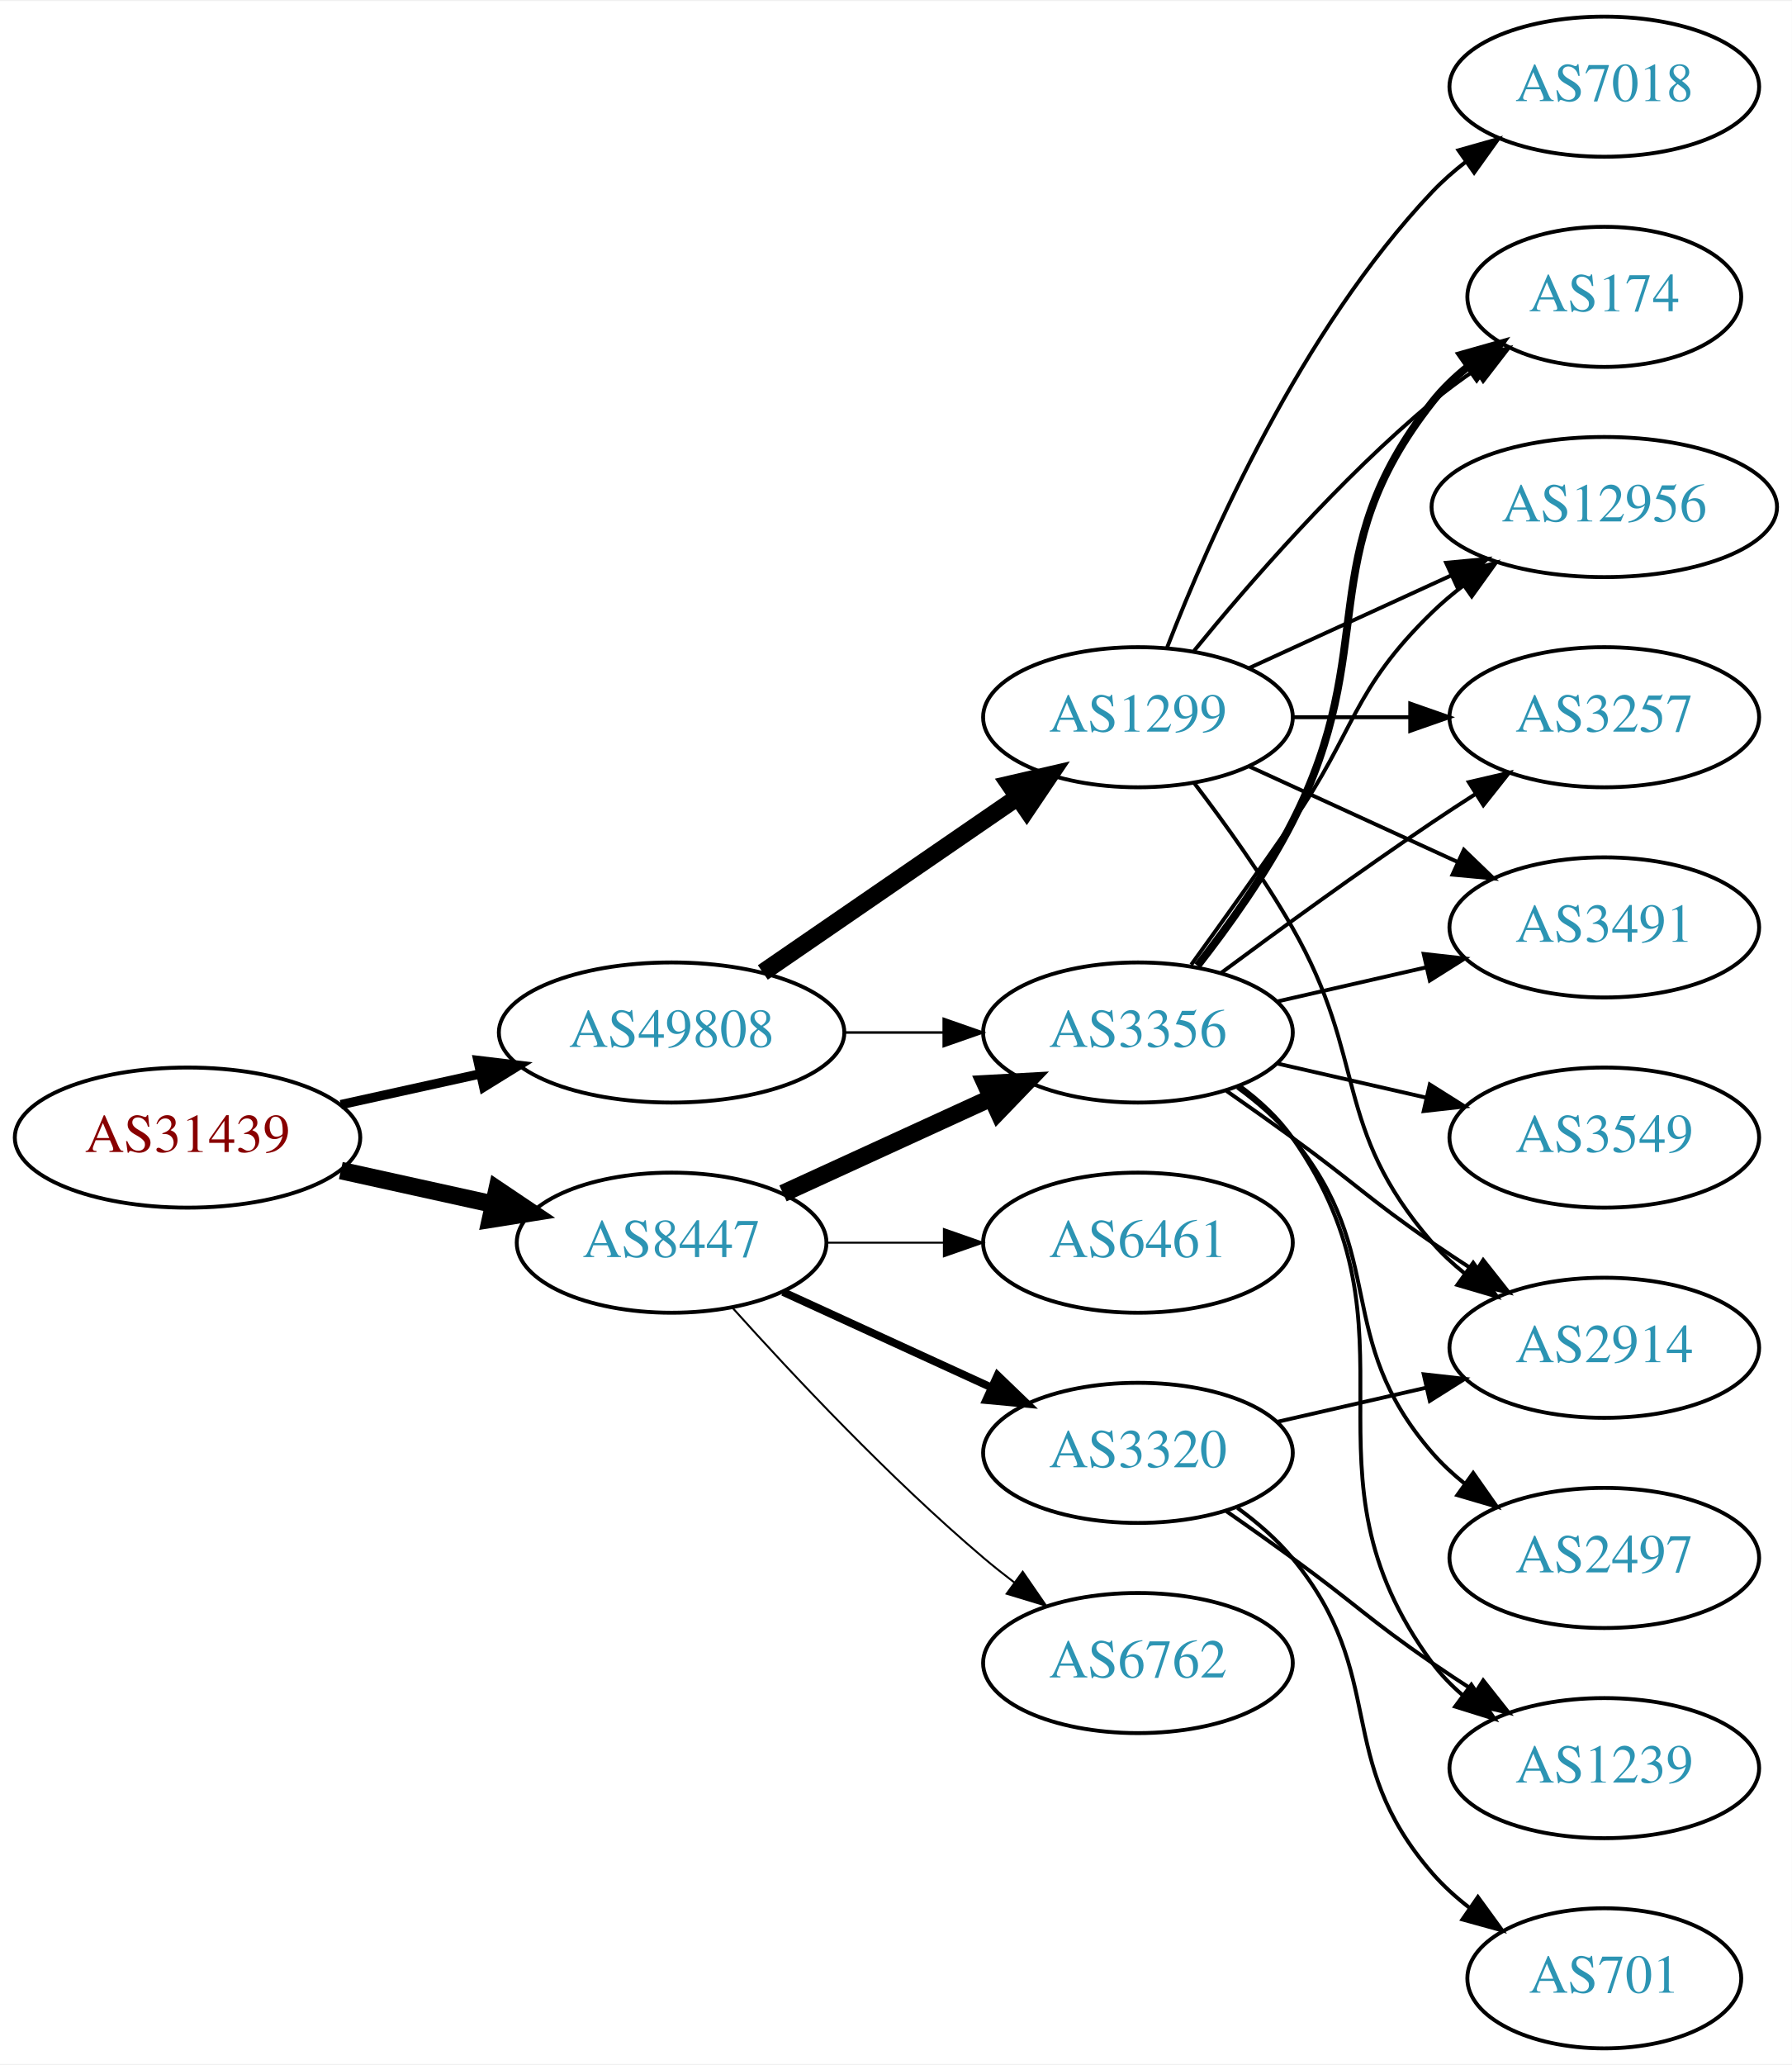
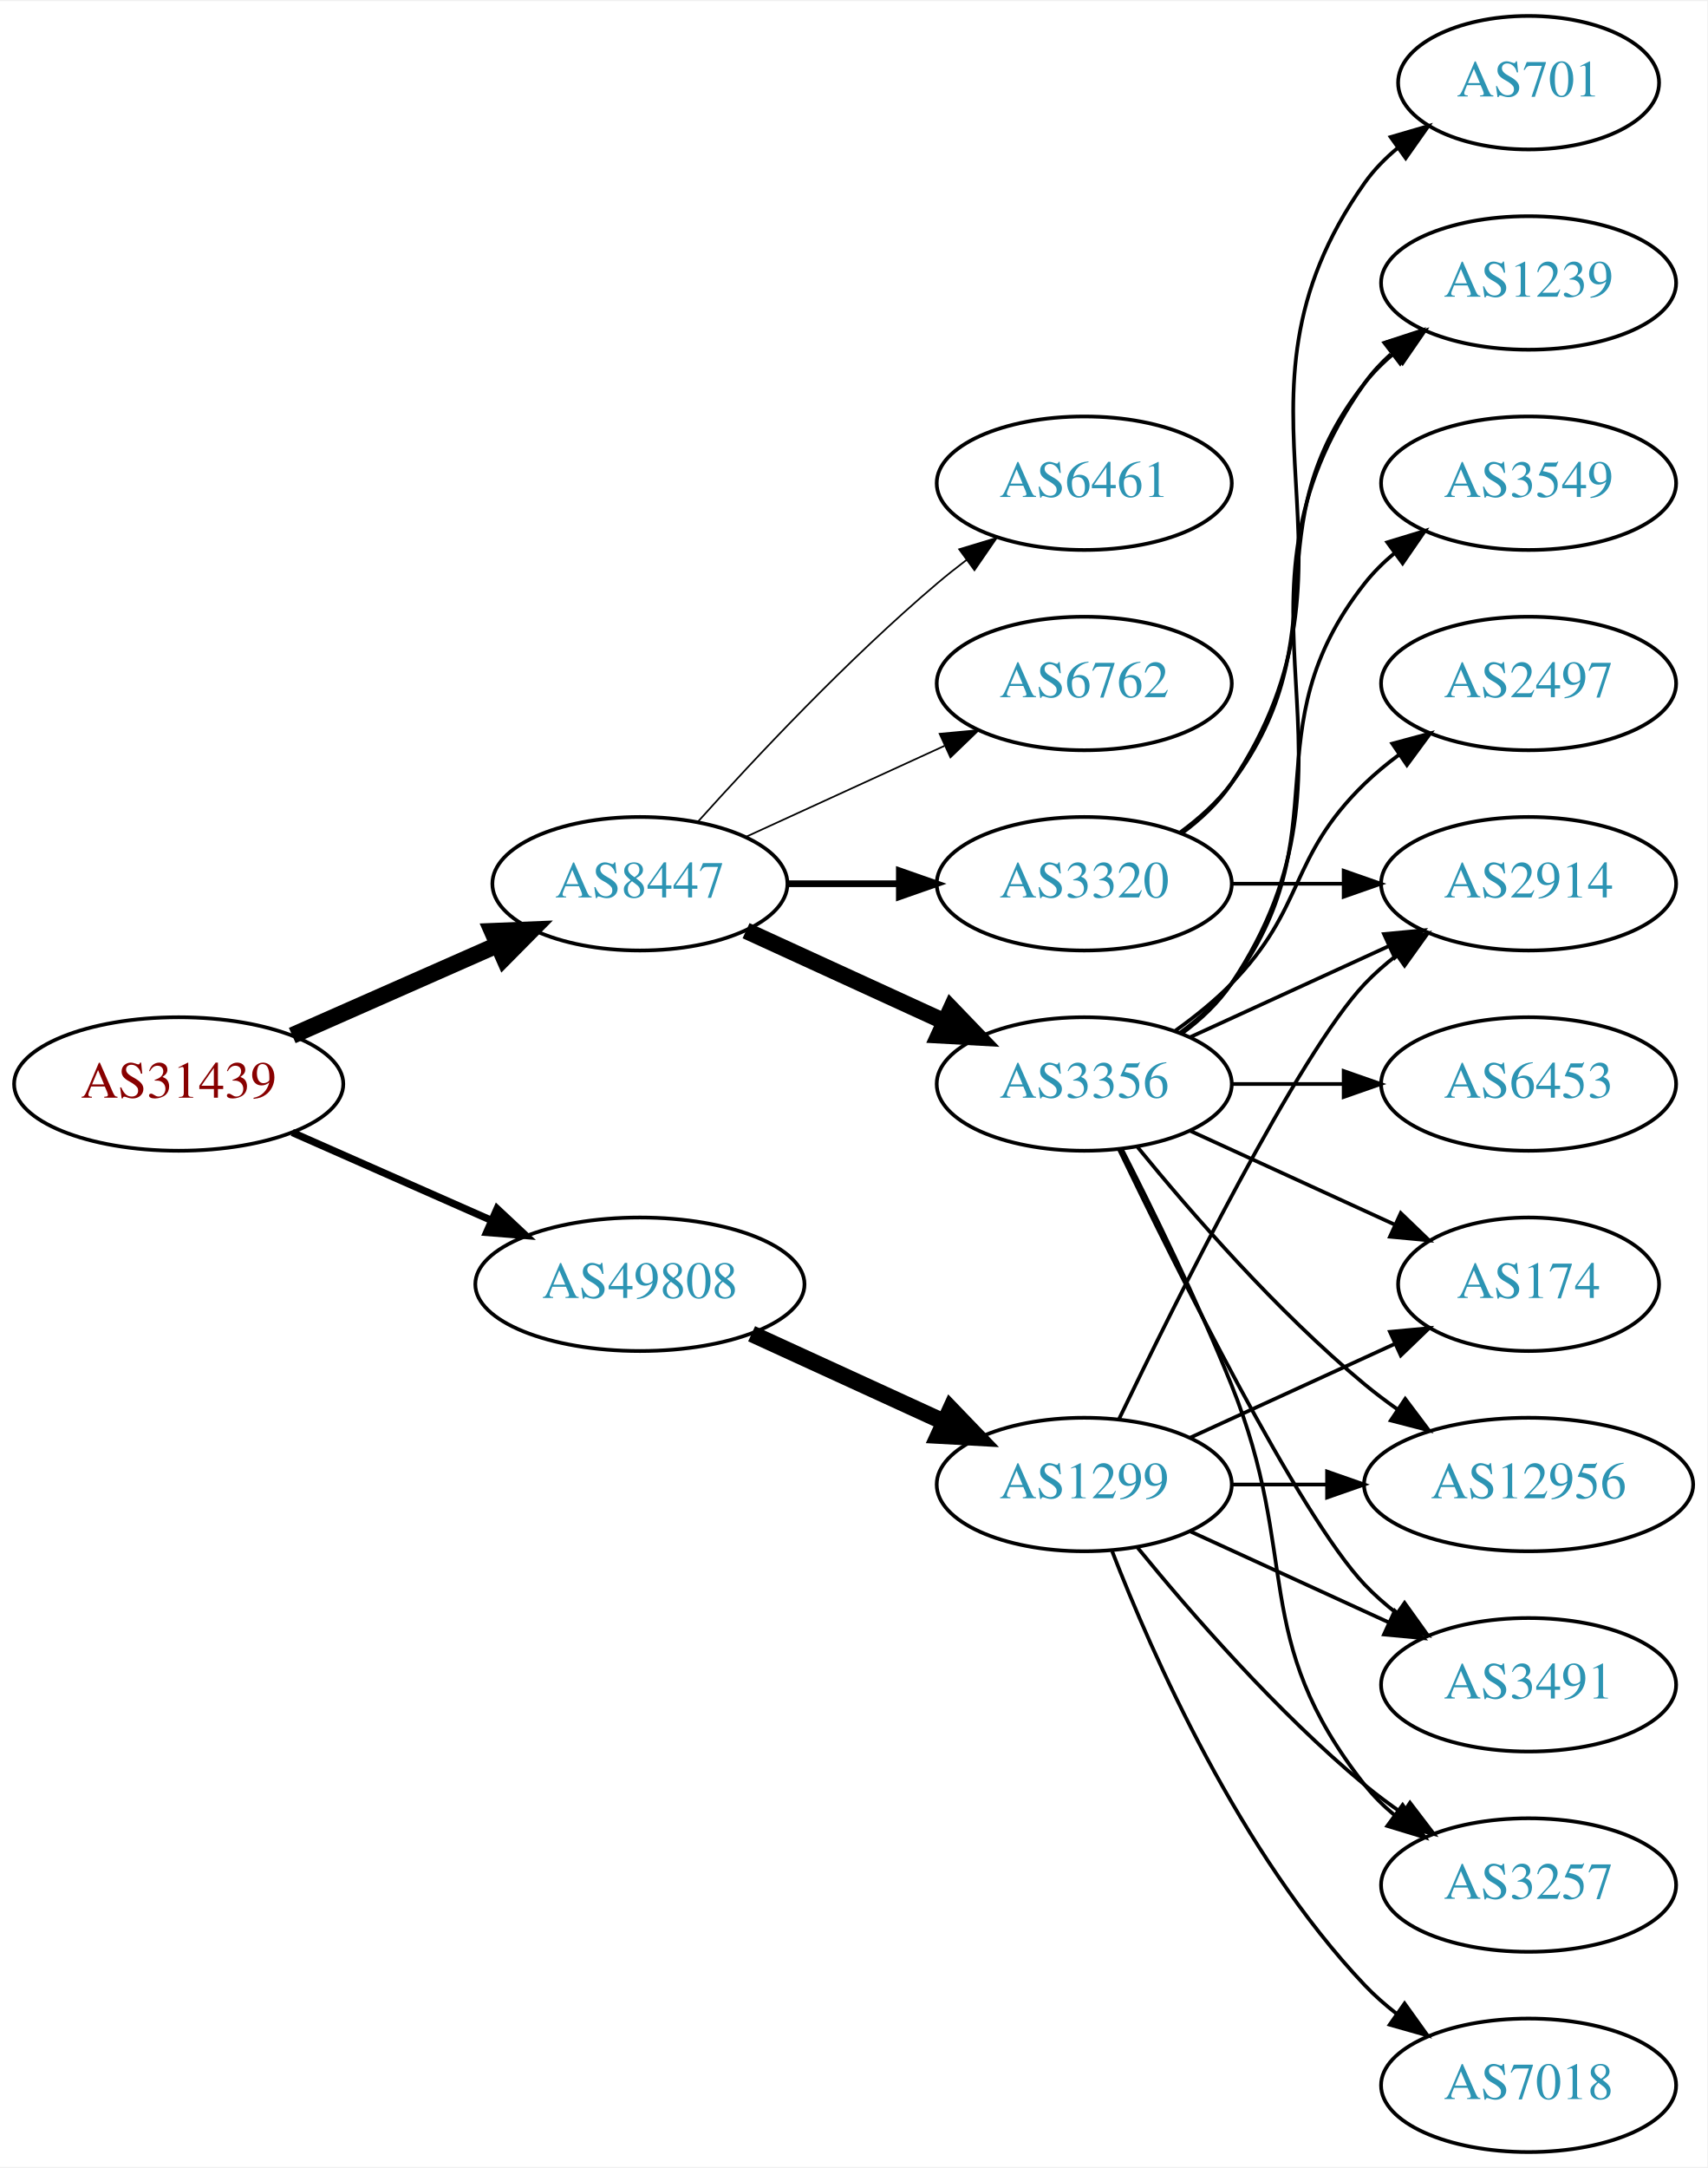
- <svg xmlns="http://www.w3.org/2000/svg" xmlns:xlink="http://www.w3.org/1999/xlink" width="460pt" height="530pt" viewBox="0.00 0.00 460.47 530.00">
-   <g id="graph0" class="graph" transform="scale(1 1) rotate(0) translate(4 526)">
-     <polygon fill="white" stroke="none" points="-4,4 -4,-526 456.469,-526 456.469,4 -4,4" />
+ <svg xmlns="http://www.w3.org/2000/svg" xmlns:xlink="http://www.w3.org/1999/xlink" width="460pt" height="584pt" viewBox="0.00 0.00 460.47 584.00">
+   <g id="graph0" class="graph" transform="scale(1 1) rotate(0) translate(4 580)">
+     <polygon fill="white" stroke="none" points="-4,4 -4,-580 456.469,-580 456.469,4 -4,4" />
    <g id="node1" class="node">
      <g id="a_node1">
        <a xlink:href="/asn/31439" xlink:title="AS31439 ~ OOe Tourismus Technologie GmbH [AT]">
-           <ellipse fill="#ffffff" stroke="black" cx="44.196" cy="-234" rx="44.393" ry="18" />
-           <text text-anchor="middle" x="44.196" y="-230.3" font-family="Times,serif" font-size="14.00" fill="#880000">AS31439</text>
+           <ellipse fill="#ffffff" stroke="black" cx="44.196" cy="-288" rx="44.393" ry="18" />
+           <text text-anchor="middle" x="44.196" y="-284.3" font-family="Times,serif" font-size="14.00" fill="#880000">AS31439</text>
        </a>
      </g>
    </g>
    <g id="node2" class="node">
      <g id="a_node2">
        <a xlink:href="/asn/8447" xlink:title="AS8447 ~ A1 Telekom Austria AG [AT]">
-           <ellipse fill="#ffffff" stroke="black" cx="168.588" cy="-207" rx="39.794" ry="18" />
-           <text text-anchor="middle" x="168.588" y="-203.3" font-family="Times,serif" font-size="14.00" fill="#2c94b3">AS8447</text>
+           <ellipse fill="#ffffff" stroke="black" cx="168.588" cy="-342" rx="39.794" ry="18" />
+           <text text-anchor="middle" x="168.588" y="-338.3" font-family="Times,serif" font-size="14.00" fill="#2c94b3">AS8447</text>
        </a>
      </g>
    </g>
    <g id="edge1" class="edge">
-       <path fill="none" stroke="black" stroke-width="4.5" d="M83.586,-225.531C95.977,-222.798 109.824,-219.743 122.644,-216.915" />
-       <polygon fill="black" stroke="black" stroke-width="4.5" points="123.742,-220.705 132.659,-214.705 122.045,-213.015 123.742,-220.705" />
+       <path fill="none" stroke="black" stroke-width="4.5" d="M74.824,-301.072C91.418,-308.393 112.278,-317.597 130.011,-325.421" />
+       <polygon fill="black" stroke="black" stroke-width="4.5" points="128.756,-329.171 139.495,-329.605 131.935,-321.966 128.756,-329.171" />
    </g>
    <g id="node3" class="node">
      <g id="a_node3">
        <a xlink:href="/asn/49808" xlink:title="AS49808 ~ POWERSPEED-AS [AT]">
-           <ellipse fill="#ffffff" stroke="black" cx="168.588" cy="-261" rx="44.393" ry="18" />
-           <text text-anchor="middle" x="168.588" y="-257.3" font-family="Times,serif" font-size="14.00" fill="#2c94b3">AS49808</text>
+           <ellipse fill="#ffffff" stroke="black" cx="168.588" cy="-234" rx="44.393" ry="18" />
+           <text text-anchor="middle" x="168.588" y="-230.3" font-family="Times,serif" font-size="14.00" fill="#2c94b3">AS49808</text>
        </a>
      </g>
    </g>
    <g id="edge2" class="edge">
-       <path fill="none" stroke="black" stroke-width="2.4" d="M83.586,-242.469C94.978,-244.982 107.6,-247.767 119.525,-250.397" />
-       <polygon fill="black" stroke="black" stroke-width="2.4" points="118.815,-253.825 129.335,-252.561 120.323,-246.989 118.815,-253.825" />
+       <path fill="none" stroke="black" stroke-width="1.969" d="M74.824,-274.928C90.941,-267.817 111.081,-258.931 128.473,-251.258" />
+       <polygon fill="black" stroke="black" stroke-width="1.969" points="130.073,-254.378 137.809,-247.139 127.247,-247.973 130.073,-254.378" />
    </g>
    <g id="node4" class="node">
      <g id="a_node4">
-         <a xlink:href="/asn/3320" xlink:title="AS3320 ~ DTAG [DE]">
-           <ellipse fill="#ffffff" stroke="black" cx="288.431" cy="-153" rx="39.794" ry="18" />
-           <text text-anchor="middle" x="288.431" y="-149.3" font-family="Times,serif" font-size="14.00" fill="#2c94b3">AS3320</text>
+         <a xlink:href="/asn/3356" xlink:title="AS3356 ~ Level 3 Parent, LLC [US]">
+           <ellipse fill="#ffffff" stroke="black" cx="288.431" cy="-288" rx="39.794" ry="18" />
+           <text text-anchor="middle" x="288.431" y="-284.3" font-family="Times,serif" font-size="14.00" fill="#2c94b3">AS3356</text>
        </a>
      </g>
    </g>
    <g id="edge3" class="edge">
-       <path fill="none" stroke="black" stroke-width="2" d="M197.217,-194.339C213.174,-187.027 233.445,-177.739 250.727,-169.819" />
-       <polygon fill="black" stroke="black" stroke-width="2" points="252.342,-172.929 259.975,-165.581 249.426,-166.565 252.342,-172.929" />
+       <path fill="none" stroke="black" stroke-width="4.5" d="M197.217,-329.339C213.174,-322.027 233.445,-312.739 250.727,-304.819" />
+       <polygon fill="black" stroke="black" stroke-width="4.5" points="252.524,-308.327 259.975,-300.581 249.244,-301.168 252.524,-308.327" />
    </g>
    <g id="node5" class="node">
      <g id="a_node5">
-         <a xlink:href="/asn/3356" xlink:title="AS3356 ~ Level 3 Parent, LLC [US]">
-           <ellipse fill="#ffffff" stroke="black" cx="288.431" cy="-261" rx="39.794" ry="18" />
-           <text text-anchor="middle" x="288.431" y="-257.3" font-family="Times,serif" font-size="14.00" fill="#2c94b3">AS3356</text>
+         <a xlink:href="/asn/6461" xlink:title="AS6461 ~ Zayo Bandwidth [US]">
+           <ellipse fill="#ffffff" stroke="black" cx="288.431" cy="-450" rx="39.794" ry="18" />
+           <text text-anchor="middle" x="288.431" y="-446.3" font-family="Times,serif" font-size="14.00" fill="#2c94b3">AS6461</text>
        </a>
      </g>
    </g>
    <g id="edge4" class="edge">
-       <path fill="none" stroke="black" stroke-width="4.5" d="M197.217,-219.661C213.174,-226.973 233.445,-236.261 250.727,-244.181" />
-       <polygon fill="black" stroke="black" stroke-width="4.5" points="249.244,-247.832 259.975,-248.419 252.524,-240.673 249.244,-247.832" />
+       <path fill="none" stroke="black" stroke-width="0.45" d="M184.234,-358.725C199.535,-375.765 224.632,-402.523 248.784,-423 251.281,-425.117 253.942,-427.232 256.653,-429.293" />
+       <polygon fill="black" stroke="black" stroke-width="0.45" points="254.69,-432.194 264.83,-435.266 258.819,-426.541 254.69,-432.194" />
    </g>
    <g id="node6" class="node">
      <g id="a_node6">
-         <a xlink:href="/asn/6762" xlink:title="AS6762 ~ TELECOM ITALIA SPARKLE S.p.A. [IT]">
-           <ellipse fill="#ffffff" stroke="black" cx="288.431" cy="-99" rx="39.794" ry="18" />
-           <text text-anchor="middle" x="288.431" y="-95.3" font-family="Times,serif" font-size="14.00" fill="#2c94b3">AS6762</text>
+         <a xlink:href="/asn/3320" xlink:title="AS3320 ~ DTAG [DE]">
+           <ellipse fill="#ffffff" stroke="black" cx="288.431" cy="-342" rx="39.794" ry="18" />
+           <text text-anchor="middle" x="288.431" y="-338.3" font-family="Times,serif" font-size="14.00" fill="#2c94b3">AS3320</text>
        </a>
      </g>
    </g>
    <g id="edge5" class="edge">
-       <path fill="none" stroke="black" stroke-width="0.5" d="M184.234,-190.275C199.535,-173.235 224.632,-146.477 248.784,-126 251.281,-123.883 253.942,-121.768 256.653,-119.707" />
-       <polygon fill="black" stroke="black" stroke-width="0.5" points="258.819,-122.459 264.83,-113.734 254.69,-116.806 258.819,-122.459" />
+       <path fill="none" stroke="black" stroke-width="1.8" d="M208.501,-342C218.054,-342 228.404,-342 238.367,-342" />
+       <polygon fill="black" stroke="black" stroke-width="1.8" points="238.559,-345.5 248.559,-342 238.559,-338.5 238.559,-345.5" />
    </g>
    <g id="node7" class="node">
      <g id="a_node7">
-         <a xlink:href="/asn/6461" xlink:title="AS6461 ~ Zayo Bandwidth [US]">
-           <ellipse fill="#ffffff" stroke="black" cx="288.431" cy="-207" rx="39.794" ry="18" />
-           <text text-anchor="middle" x="288.431" y="-203.3" font-family="Times,serif" font-size="14.00" fill="#2c94b3">AS6461</text>
+         <a xlink:href="/asn/6762" xlink:title="AS6762 ~ TELECOM ITALIA SPARKLE S.p.A. [IT]">
+           <ellipse fill="#ffffff" stroke="black" cx="288.431" cy="-396" rx="39.794" ry="18" />
+           <text text-anchor="middle" x="288.431" y="-392.3" font-family="Times,serif" font-size="14.00" fill="#2c94b3">AS6762</text>
        </a>
      </g>
    </g>
    <g id="edge6" class="edge">
-       <path fill="none" stroke="black" stroke-width="0.5" d="M208.501,-207C218.054,-207 228.404,-207 238.367,-207" />
-       <polygon fill="black" stroke="black" stroke-width="0.5" points="238.559,-210.5 248.559,-207 238.559,-203.5 238.559,-210.5" />
+       <path fill="none" stroke="black" stroke-width="0.45" d="M197.217,-354.661C213.174,-361.973 233.445,-371.261 250.727,-379.181" />
+       <polygon fill="black" stroke="black" stroke-width="0.45" points="249.426,-382.435 259.975,-383.419 252.342,-376.071 249.426,-382.435" />
+     </g>
+     <g id="node18" class="node">
+       <g id="a_node18">
+         <a xlink:href="/asn/1299" xlink:title="AS1299 ~ Telia Carrier [EU]">
+           <ellipse fill="#ffffff" stroke="black" cx="288.431" cy="-180" rx="39.794" ry="18" />
+           <text text-anchor="middle" x="288.431" y="-176.3" font-family="Times,serif" font-size="14.00" fill="#2c94b3">AS1299</text>
+         </a>
+       </g>
    </g>
    <g id="edge19" class="edge">
-       <path fill="none" stroke="black" stroke-width="0.643" d="M212.799,-261C221.112,-261 229.875,-261 238.357,-261" />
-       <polygon fill="black" stroke="black" stroke-width="0.643" points="238.516,-264.5 248.516,-261 238.516,-257.5 238.516,-264.5" />
-     </g>
-     <g id="node17" class="node">
-       <g id="a_node17">
-         <a xlink:href="/asn/1299" xlink:title="AS1299 ~ Telia Carrier [EU]">
-           <ellipse fill="#ffffff" stroke="black" cx="288.431" cy="-342" rx="39.794" ry="18" />
-           <text text-anchor="middle" x="288.431" y="-338.3" font-family="Times,serif" font-size="14.00" fill="#2c94b3">AS1299</text>
-         </a>
-       </g>
-     </g>
-     <g id="edge18" class="edge">
-       <path fill="none" stroke="black" stroke-width="4.5" d="M192.031,-276.426C210.612,-289.198 237.173,-307.455 257.553,-321.463" />
-       <polygon fill="black" stroke="black" stroke-width="4.5" points="255.396,-324.758 265.867,-327.178 259.856,-318.269 255.396,-324.758" />
+       <path fill="none" stroke="black" stroke-width="4.5" d="M198.718,-220.652C214.329,-213.498 233.727,-204.609 250.399,-196.97" />
+       <polygon fill="black" stroke="black" stroke-width="4.5" points="252.4,-200.384 259.851,-192.638 249.119,-193.225 252.4,-200.384" />
    </g>
    <g id="node8" class="node">
      <g id="a_node8">
        <a xlink:href="/asn/2914" xlink:title="AS2914 ~ NTT America, Inc. [US]">
-           <ellipse fill="#ffffff" stroke="black" cx="408.273" cy="-180" rx="39.794" ry="18" />
-           <text text-anchor="middle" x="408.273" y="-176.3" font-family="Times,serif" font-size="14.00" fill="#2c94b3">AS2914</text>
+           <ellipse fill="#ffffff" stroke="black" cx="408.273" cy="-342" rx="39.794" ry="18" />
+           <text text-anchor="middle" x="408.273" y="-338.3" font-family="Times,serif" font-size="14.00" fill="#2c94b3">AS2914</text>
        </a>
      </g>
    </g>
    <g id="edge7" class="edge">
-       <path fill="none" stroke="black" d="M324.15,-160.955C336.15,-163.704 349.771,-166.825 362.463,-169.733" />
-       <polygon fill="black" stroke="black" points="361.866,-173.187 372.395,-172.009 363.429,-166.364 361.866,-173.187" />
+       <path fill="none" stroke="black" d="M317.06,-300.661C333.017,-307.973 353.287,-317.261 370.57,-325.181" />
+       <polygon fill="black" stroke="black" points="369.269,-328.435 379.818,-329.419 372.185,-322.071 369.269,-328.435" />
    </g>
    <g id="node9" class="node">
      <g id="a_node9">
-         <a xlink:href="/asn/701" xlink:title="AS701 ~ UUNET [US]">
-           <ellipse fill="#ffffff" stroke="black" cx="408.273" cy="-18" rx="35.194" ry="18" />
-           <text text-anchor="middle" x="408.273" y="-14.3" font-family="Times,serif" font-size="14.00" fill="#2c94b3">AS701</text>
+         <a xlink:href="/asn/3491" xlink:title="AS3491 ~ PCCW Global, Inc. [US]">
+           <ellipse fill="#ffffff" stroke="black" cx="408.273" cy="-126" rx="39.794" ry="18" />
+           <text text-anchor="middle" x="408.273" y="-122.3" font-family="Times,serif" font-size="14.00" fill="#2c94b3">AS3491</text>
        </a>
      </g>
    </g>
    <g id="edge8" class="edge">
-       <path fill="none" stroke="black" d="M314.012,-138.844C319.106,-135.128 324.12,-130.799 328.077,-126 353.142,-95.606 338.243,-74.742 364.077,-45 366.883,-41.77 370.17,-38.797 373.658,-36.098" />
-       <polygon fill="black" stroke="black" points="375.792,-38.878 382.025,-30.31 371.81,-33.121 375.792,-38.878" />
+       <path fill="none" stroke="black" d="M297.778,-270.405C313.245,-238.268 346.39,-171.66 364.077,-153 366.663,-150.272 369.581,-147.706 372.649,-145.323" />
+       <polygon fill="black" stroke="black" points="374.827,-148.07 380.997,-139.457 370.803,-142.342 374.827,-148.07" />
    </g>
    <g id="node10" class="node">
      <g id="a_node10">
-         <a xlink:href="/asn/1239" xlink:title="AS1239 ~ Sprint [US]">
-           <ellipse fill="#ffffff" stroke="black" cx="408.273" cy="-72" rx="39.794" ry="18" />
-           <text text-anchor="middle" x="408.273" y="-68.3" font-family="Times,serif" font-size="14.00" fill="#2c94b3">AS1239</text>
+         <a xlink:href="/asn/6453" xlink:title="AS6453 ~ TATA COMMUNICATIONS (AMERICA) INC [US]">
+           <ellipse fill="#ffffff" stroke="black" cx="408.273" cy="-288" rx="39.794" ry="18" />
+           <text text-anchor="middle" x="408.273" y="-284.3" font-family="Times,serif" font-size="14.00" fill="#2c94b3">AS6453</text>
        </a>
      </g>
    </g>
    <g id="edge9" class="edge">
-       <path fill="none" stroke="black" d="M311.188,-137.991C316.722,-134.121 322.641,-129.936 328.077,-126 344.277,-114.271 347.583,-110.311 364.077,-99 367.606,-96.581 371.343,-94.111 375.084,-91.698" />
-       <polygon fill="black" stroke="black" points="377.156,-94.528 383.725,-86.216 373.406,-88.618 377.156,-94.528" />
-     </g>
-     <g id="edge13" class="edge">
-       <path fill="none" stroke="black" d="M311.188,-245.991C316.722,-242.121 322.641,-237.936 328.077,-234 344.277,-222.271 347.583,-218.311 364.077,-207 367.606,-204.581 371.343,-202.111 375.084,-199.698" />
-       <polygon fill="black" stroke="black" points="377.156,-202.528 383.725,-194.216 373.406,-196.618 377.156,-202.528" />
-     </g>
-     <g id="edge15" class="edge">
-       <path fill="none" stroke="black" d="M314.59,-247.284C319.654,-243.545 324.51,-239.096 328.077,-234 363.691,-183.131 327.174,-148.941 364.077,-99 366.311,-95.977 368.994,-93.214 371.914,-90.707" />
-       <polygon fill="black" stroke="black" points="374.109,-93.437 380.058,-84.669 369.94,-87.814 374.109,-93.437" />
+       <path fill="none" stroke="black" d="M328.343,-288C337.897,-288 348.246,-288 358.209,-288" />
+       <polygon fill="black" stroke="black" points="358.402,-291.5 368.402,-288 358.402,-284.5 358.402,-291.5" />
    </g>
    <g id="node11" class="node">
      <g id="a_node11">
-         <a xlink:href="/asn/174" xlink:title="AS174 ~ Cogent Communications [US]">
-           <ellipse fill="#ffffff" stroke="black" cx="408.273" cy="-450" rx="35.194" ry="18" />
-           <text text-anchor="middle" x="408.273" y="-446.3" font-family="Times,serif" font-size="14.00" fill="#2c94b3">AS174</text>
+         <a xlink:href="/asn/3257" xlink:title="AS3257 ~ GTT [DE]">
+           <ellipse fill="#ffffff" stroke="black" cx="408.273" cy="-72" rx="39.794" ry="18" />
+           <text text-anchor="middle" x="408.273" y="-68.3" font-family="Times,serif" font-size="14.00" fill="#2c94b3">AS3257</text>
        </a>
      </g>
    </g>
    <g id="edge10" class="edge">
-       <path fill="none" stroke="black" stroke-width="2" d="M303.727,-278.14C311.713,-288.353 321.375,-301.853 328.077,-315 351.058,-360.077 332.779,-383.246 364.077,-423 366.724,-426.361 369.912,-429.417 373.344,-432.161" />
-       <polygon fill="black" stroke="black" stroke-width="2" points="371.457,-435.113 381.651,-438 375.482,-429.386 371.457,-435.113" />
+       <path fill="none" stroke="black" d="M298.511,-270.583C306.78,-254.366 319.042,-229.397 328.077,-207 347.007,-160.078 332.779,-138.754 364.077,-99 366.402,-96.047 369.146,-93.33 372.105,-90.853" />
+       <polygon fill="black" stroke="black" points="374.298,-93.585 380.302,-84.855 370.165,-87.936 374.298,-93.585" />
    </g>
    <g id="node12" class="node">
      <g id="a_node12">
-         <a xlink:href="/asn/12956" xlink:title="AS12956 ~ TELXIUS [ES]">
-           <ellipse fill="#ffffff" stroke="black" cx="408.273" cy="-396" rx="44.393" ry="18" />
-           <text text-anchor="middle" x="408.273" y="-392.3" font-family="Times,serif" font-size="14.00" fill="#2c94b3">AS12956</text>
+         <a xlink:href="/asn/3549" xlink:title="AS3549 ~ Level 3 Parent, LLC [US]">
+           <ellipse fill="#ffffff" stroke="black" cx="408.273" cy="-450" rx="39.794" ry="18" />
+           <text text-anchor="middle" x="408.273" y="-446.3" font-family="Times,serif" font-size="14.00" fill="#2c94b3">AS3549</text>
        </a>
      </g>
    </g>
    <g id="edge11" class="edge">
-       <path fill="none" stroke="black" d="M302.11,-278.406C309.725,-288.937 319.558,-302.67 328.077,-315 344.473,-338.731 343.384,-348.906 364.077,-369 366.564,-371.414 369.301,-373.722 372.154,-375.9" />
-       <polygon fill="black" stroke="black" points="370.192,-378.798 380.39,-381.671 374.209,-373.066 370.192,-378.798" />
+       <path fill="none" stroke="black" d="M314.362,-301.882C319.438,-305.611 324.356,-310.016 328.077,-315 358.349,-355.542 332.779,-383.246 364.077,-423 366.402,-425.953 369.146,-428.67 372.105,-431.147" />
+       <polygon fill="black" stroke="black" points="370.165,-434.064 380.302,-437.145 374.298,-428.415 370.165,-434.064" />
    </g>
    <g id="node13" class="node">
      <g id="a_node13">
        <a xlink:href="/asn/2497" xlink:title="AS2497 ~ Internet Initiative Japan Inc. [JP]">
-           <ellipse fill="#ffffff" stroke="black" cx="408.273" cy="-126" rx="39.794" ry="18" />
-           <text text-anchor="middle" x="408.273" y="-122.3" font-family="Times,serif" font-size="14.00" fill="#2c94b3">AS2497</text>
+           <ellipse fill="#ffffff" stroke="black" cx="408.273" cy="-396" rx="39.794" ry="18" />
+           <text text-anchor="middle" x="408.273" y="-392.3" font-family="Times,serif" font-size="14.00" fill="#2c94b3">AS2497</text>
        </a>
      </g>
    </g>
    <g id="edge12" class="edge">
-       <path fill="none" stroke="black" d="M314.012,-246.844C319.106,-243.128 324.12,-238.799 328.077,-234 353.142,-203.606 338.243,-182.742 364.077,-153 366.542,-150.162 369.379,-147.523 372.397,-145.094" />
-       <polygon fill="black" stroke="black" points="374.583,-147.833 380.675,-139.164 370.507,-142.142 374.583,-147.833" />
+       <path fill="none" stroke="black" d="M313.025,-302.389C318.281,-306.148 323.613,-310.437 328.077,-315 348.25,-335.617 343.384,-348.906 364.077,-369 366.922,-371.763 370.096,-374.386 373.396,-376.834" />
+       <polygon fill="black" stroke="black" points="371.513,-379.786 381.744,-382.538 375.462,-374.006 371.513,-379.786" />
    </g>
    <g id="node14" class="node">
      <g id="a_node14">
-         <a xlink:href="/asn/3257" xlink:title="AS3257 ~ GTT [DE]">
-           <ellipse fill="#ffffff" stroke="black" cx="408.273" cy="-342" rx="39.794" ry="18" />
-           <text text-anchor="middle" x="408.273" y="-338.3" font-family="Times,serif" font-size="14.00" fill="#2c94b3">AS3257</text>
-         </a>
-       </g>
-     </g>
-     <g id="edge14" class="edge">
-       <path fill="none" stroke="black" d="M309.761,-276.277C324.623,-287.304 345.368,-302.407 364.077,-315 367.626,-317.389 371.377,-319.839 375.125,-322.242" />
-       <polygon fill="black" stroke="black" points="373.451,-325.325 383.774,-327.712 377.193,-319.409 373.451,-325.325" />
+         <a xlink:href="/asn/1239" xlink:title="AS1239 ~ Sprint [US]">
+           <ellipse fill="#ffffff" stroke="black" cx="408.273" cy="-504" rx="39.794" ry="18" />
+           <text text-anchor="middle" x="408.273" y="-500.3" font-family="Times,serif" font-size="14.00" fill="#2c94b3">AS1239</text>
+         </a>
+       </g>
+     </g>
+     <g id="edge13" class="edge">
+       <path fill="none" stroke="black" d="M314.75,-301.607C319.806,-305.351 324.617,-309.831 328.077,-315 369.102,-376.294 321.498,-416.775 364.077,-477 366.068,-479.816 368.455,-482.401 371.071,-484.76" />
+       <polygon fill="black" stroke="black" points="369.371,-487.865 379.44,-491.162 373.624,-482.306 369.371,-487.865" />
    </g>
    <g id="node15" class="node">
      <g id="a_node15">
-         <a xlink:href="/asn/3491" xlink:title="AS3491 ~ PCCW Global, Inc. [US]">
-           <ellipse fill="#ffffff" stroke="black" cx="408.273" cy="-288" rx="39.794" ry="18" />
-           <text text-anchor="middle" x="408.273" y="-284.3" font-family="Times,serif" font-size="14.00" fill="#2c94b3">AS3491</text>
-         </a>
-       </g>
-     </g>
-     <g id="edge16" class="edge">
-       <path fill="none" stroke="black" d="M324.15,-268.955C336.15,-271.704 349.771,-274.825 362.463,-277.733" />
-       <polygon fill="black" stroke="black" points="361.866,-281.187 372.395,-280.009 363.429,-274.364 361.866,-281.187" />
+         <a xlink:href="/asn/174" xlink:title="AS174 ~ Cogent Communications [US]">
+           <ellipse fill="#ffffff" stroke="black" cx="408.273" cy="-234" rx="35.194" ry="18" />
+           <text text-anchor="middle" x="408.273" y="-230.3" font-family="Times,serif" font-size="14.00" fill="#2c94b3">AS174</text>
+         </a>
+       </g>
+     </g>
+     <g id="edge14" class="edge">
+       <path fill="none" stroke="black" d="M317.06,-275.339C333.476,-267.817 354.457,-258.202 372.054,-250.139" />
+       <polygon fill="black" stroke="black" points="373.799,-253.189 381.432,-245.842 370.883,-246.826 373.799,-253.189" />
    </g>
    <g id="node16" class="node">
      <g id="a_node16">
-         <a xlink:href="/asn/3549" xlink:title="AS3549 ~ Level 3 Parent, LLC [US]">
-           <ellipse fill="#ffffff" stroke="black" cx="408.273" cy="-234" rx="39.794" ry="18" />
-           <text text-anchor="middle" x="408.273" y="-230.3" font-family="Times,serif" font-size="14.00" fill="#2c94b3">AS3549</text>
-         </a>
-       </g>
-     </g>
-     <g id="edge17" class="edge">
-       <path fill="none" stroke="black" d="M324.15,-253.045C336.15,-250.296 349.771,-247.175 362.463,-244.267" />
-       <polygon fill="black" stroke="black" points="363.429,-247.636 372.395,-241.991 361.866,-240.813 363.429,-247.636" />
-     </g>
-     <g id="edge22" class="edge">
-       <path fill="none" stroke="black" d="M302.892,-325.087C310.785,-314.73 320.634,-301.008 328.077,-288 347.642,-253.806 338.243,-236.742 364.077,-207 366.542,-204.162 369.379,-201.523 372.397,-199.094" />
-       <polygon fill="black" stroke="black" points="374.583,-201.833 380.675,-193.164 370.507,-196.142 374.583,-201.833" />
-     </g>
-     <g id="edge23" class="edge">
-       <path fill="none" stroke="black" d="M302.85,-359.065C316.964,-376.375 340.379,-403.345 364.077,-423 367.54,-425.872 371.333,-428.669 375.187,-431.308" />
-       <polygon fill="black" stroke="black" points="373.33,-434.275 383.62,-436.797 377.149,-428.408 373.33,-434.275" />
-     </g>
-     <g id="edge21" class="edge">
-       <path fill="none" stroke="black" d="M317.06,-354.661C332.557,-361.762 352.124,-370.728 369.071,-378.494" />
-       <polygon fill="black" stroke="black" points="367.624,-381.681 378.173,-382.665 370.54,-375.317 367.624,-381.681" />
-     </g>
-     <g id="edge24" class="edge">
+         <a xlink:href="/asn/12956" xlink:title="AS12956 ~ TELXIUS [ES]">
+           <ellipse fill="#ffffff" stroke="black" cx="408.273" cy="-180" rx="44.393" ry="18" />
+           <text text-anchor="middle" x="408.273" y="-176.3" font-family="Times,serif" font-size="14.00" fill="#2c94b3">AS12956</text>
+         </a>
+       </g>
+     </g>
+     <g id="edge15" class="edge">
+       <path fill="none" stroke="black" d="M302.85,-270.935C316.964,-253.625 340.379,-226.655 364.077,-207 366.815,-204.729 369.759,-202.506 372.776,-200.37" />
+       <polygon fill="black" stroke="black" points="375.002,-203.092 381.365,-194.621 371.108,-197.275 375.002,-203.092" />
+     </g>
+     <g id="edge18" class="edge">
      <path fill="none" stroke="black" d="M328.343,-342C337.897,-342 348.246,-342 358.209,-342" />
      <polygon fill="black" stroke="black" points="358.402,-345.5 368.402,-342 358.402,-338.5 358.402,-345.5" />
    </g>
+     <g id="edge16" class="edge">
+       <path fill="none" stroke="black" d="M314.362,-355.882C319.438,-359.611 324.356,-364.016 328.077,-369 358.349,-409.542 332.779,-437.246 364.077,-477 366.402,-479.953 369.146,-482.67 372.105,-485.147" />
+       <polygon fill="black" stroke="black" points="370.165,-488.064 380.302,-491.145 374.298,-482.415 370.165,-488.064" />
+     </g>
+     <g id="node17" class="node">
+       <g id="a_node17">
+         <a xlink:href="/asn/701" xlink:title="AS701 ~ UUNET [US]">
+           <ellipse fill="#ffffff" stroke="black" cx="408.273" cy="-558" rx="35.194" ry="18" />
+           <text text-anchor="middle" x="408.273" y="-554.3" font-family="Times,serif" font-size="14.00" fill="#2c94b3">AS701</text>
+         </a>
+       </g>
+     </g>
+     <g id="edge17" class="edge">
+       <path fill="none" stroke="black" d="M314.75,-355.607C319.806,-359.351 324.617,-363.831 328.077,-369 369.102,-430.294 321.498,-470.775 364.077,-531 366.547,-534.493 369.626,-537.63 372.995,-540.421" />
+       <polygon fill="black" stroke="black" points="371.064,-543.343 381.235,-546.31 375.134,-537.648 371.064,-543.343" />
+     </g>
+     <g id="edge22" class="edge">
+       <path fill="none" stroke="black" d="M297.778,-197.595C313.245,-229.732 346.39,-296.34 364.077,-315 366.663,-317.728 369.581,-320.294 372.649,-322.677" />
+       <polygon fill="black" stroke="black" points="370.803,-325.658 380.997,-328.543 374.827,-319.93 370.803,-325.658" />
+     </g>
+     <g id="edge24" class="edge">
+       <path fill="none" stroke="black" d="M317.06,-167.339C333.017,-160.027 353.287,-150.739 370.57,-142.819" />
+       <polygon fill="black" stroke="black" points="372.185,-145.929 379.818,-138.581 369.269,-139.565 372.185,-145.929" />
+     </g>
+     <g id="edge25" class="edge">
+       <path fill="none" stroke="black" d="M302.85,-162.935C316.964,-145.625 340.379,-118.655 364.077,-99 367.294,-96.332 370.794,-93.73 374.365,-91.259" />
+       <polygon fill="black" stroke="black" points="376.288,-94.183 382.721,-85.764 372.442,-88.334 376.288,-94.183" />
+     </g>
+     <g id="edge21" class="edge">
+       <path fill="none" stroke="black" d="M317.06,-192.661C333.476,-200.183 354.457,-209.798 372.054,-217.861" />
+       <polygon fill="black" stroke="black" points="370.883,-221.174 381.432,-222.158 373.799,-214.811 370.883,-221.174" />
+     </g>
+     <g id="edge23" class="edge">
+       <path fill="none" stroke="black" d="M328.343,-180C336.446,-180 345.121,-180 353.648,-180" />
+       <polygon fill="black" stroke="black" points="353.925,-183.5 363.925,-180 353.925,-176.5 353.925,-183.5" />
+     </g>
+     <g id="node19" class="node">
+       <g id="a_node19">
+         <a xlink:href="/asn/7018" xlink:title="AS7018 ~ AT&amp;T Services, Inc. [US]">
+           <ellipse fill="#ffffff" stroke="black" cx="408.273" cy="-18" rx="39.794" ry="18" />
+           <text text-anchor="middle" x="408.273" y="-14.3" font-family="Times,serif" font-size="14.00" fill="#2c94b3">AS7018</text>
+         </a>
+       </g>
+     </g>
    <g id="edge20" class="edge">
-       <path fill="none" stroke="black" d="M317.06,-329.339C333.017,-322.027 353.287,-312.739 370.57,-304.819" />
-       <polygon fill="black" stroke="black" points="372.185,-307.929 379.818,-300.581 369.269,-301.565 372.185,-307.929" />
-     </g>
-     <g id="node18" class="node">
-       <g id="a_node18">
-         <a xlink:href="/asn/7018" xlink:title="AS7018 ~ AT&amp;T Services, Inc. [US]">
-           <ellipse fill="#ffffff" stroke="black" cx="408.273" cy="-504" rx="39.794" ry="18" />
-           <text text-anchor="middle" x="408.273" y="-500.3" font-family="Times,serif" font-size="14.00" fill="#2c94b3">AS7018</text>
-         </a>
-       </g>
-     </g>
-     <g id="edge25" class="edge">
-       <path fill="none" stroke="black" d="M295.954,-359.994C306.704,-387.728 330.362,-441.429 364.077,-477 366.663,-479.728 369.581,-482.294 372.649,-484.677" />
-       <polygon fill="black" stroke="black" points="370.803,-487.658 380.997,-490.543 374.827,-481.93 370.803,-487.658" />
+       <path fill="none" stroke="black" d="M295.954,-162.006C306.704,-134.272 330.362,-80.571 364.077,-45 366.663,-42.272 369.581,-39.706 372.649,-37.323" />
+       <polygon fill="black" stroke="black" points="374.827,-40.069 380.997,-31.457 370.803,-34.342 374.827,-40.069" />
    </g>
  </g>
</svg>
